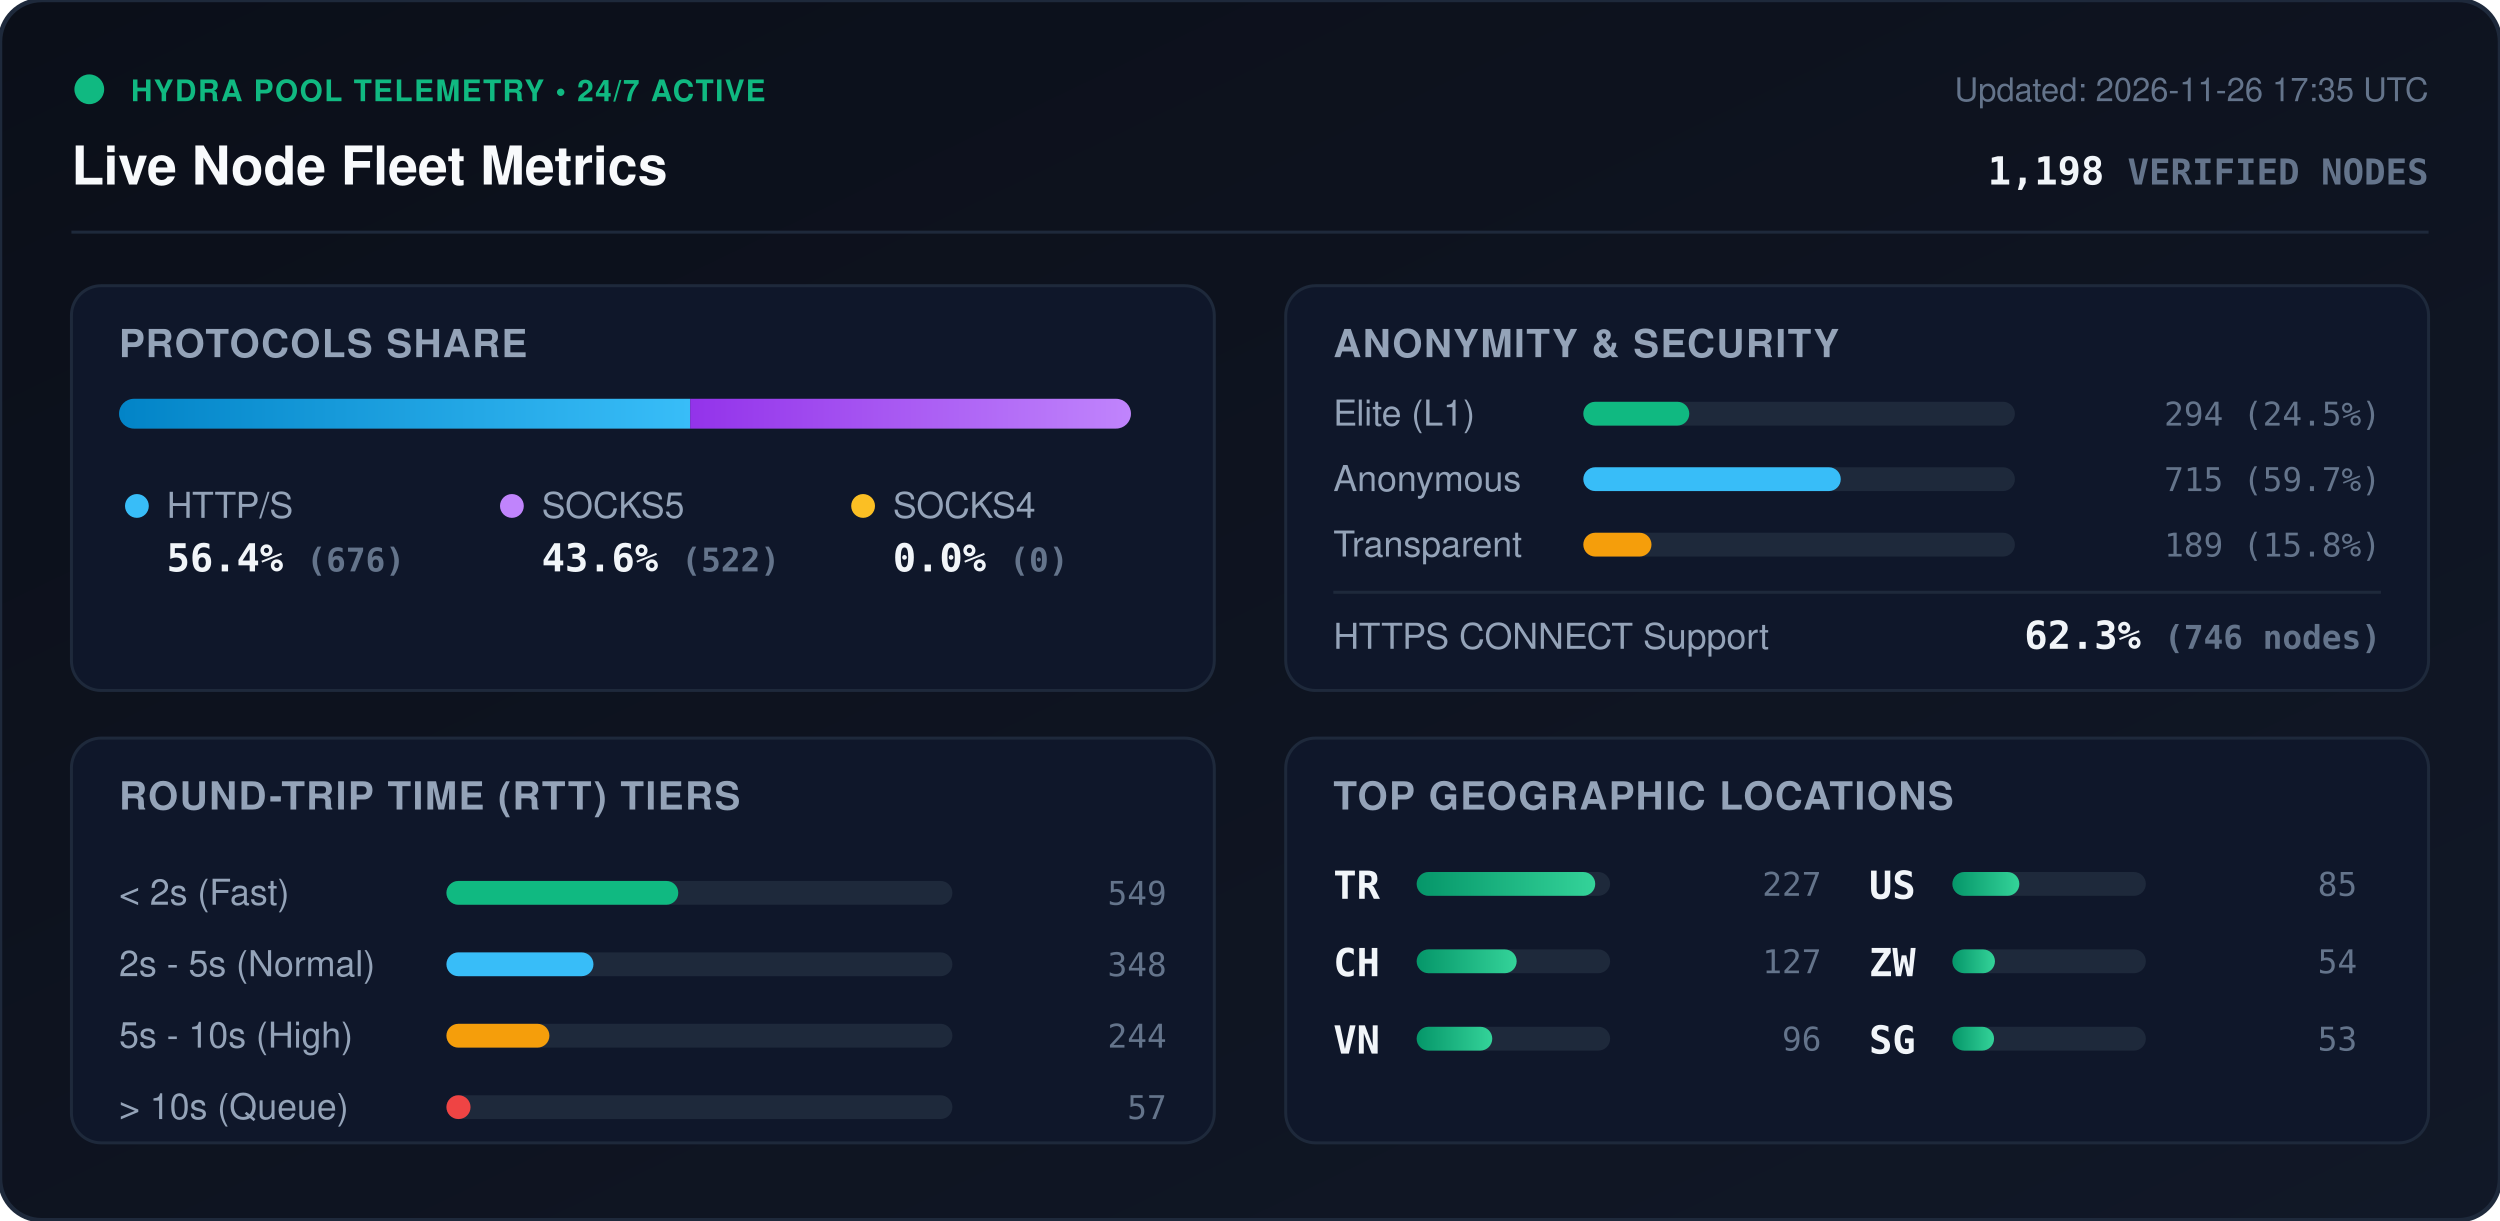
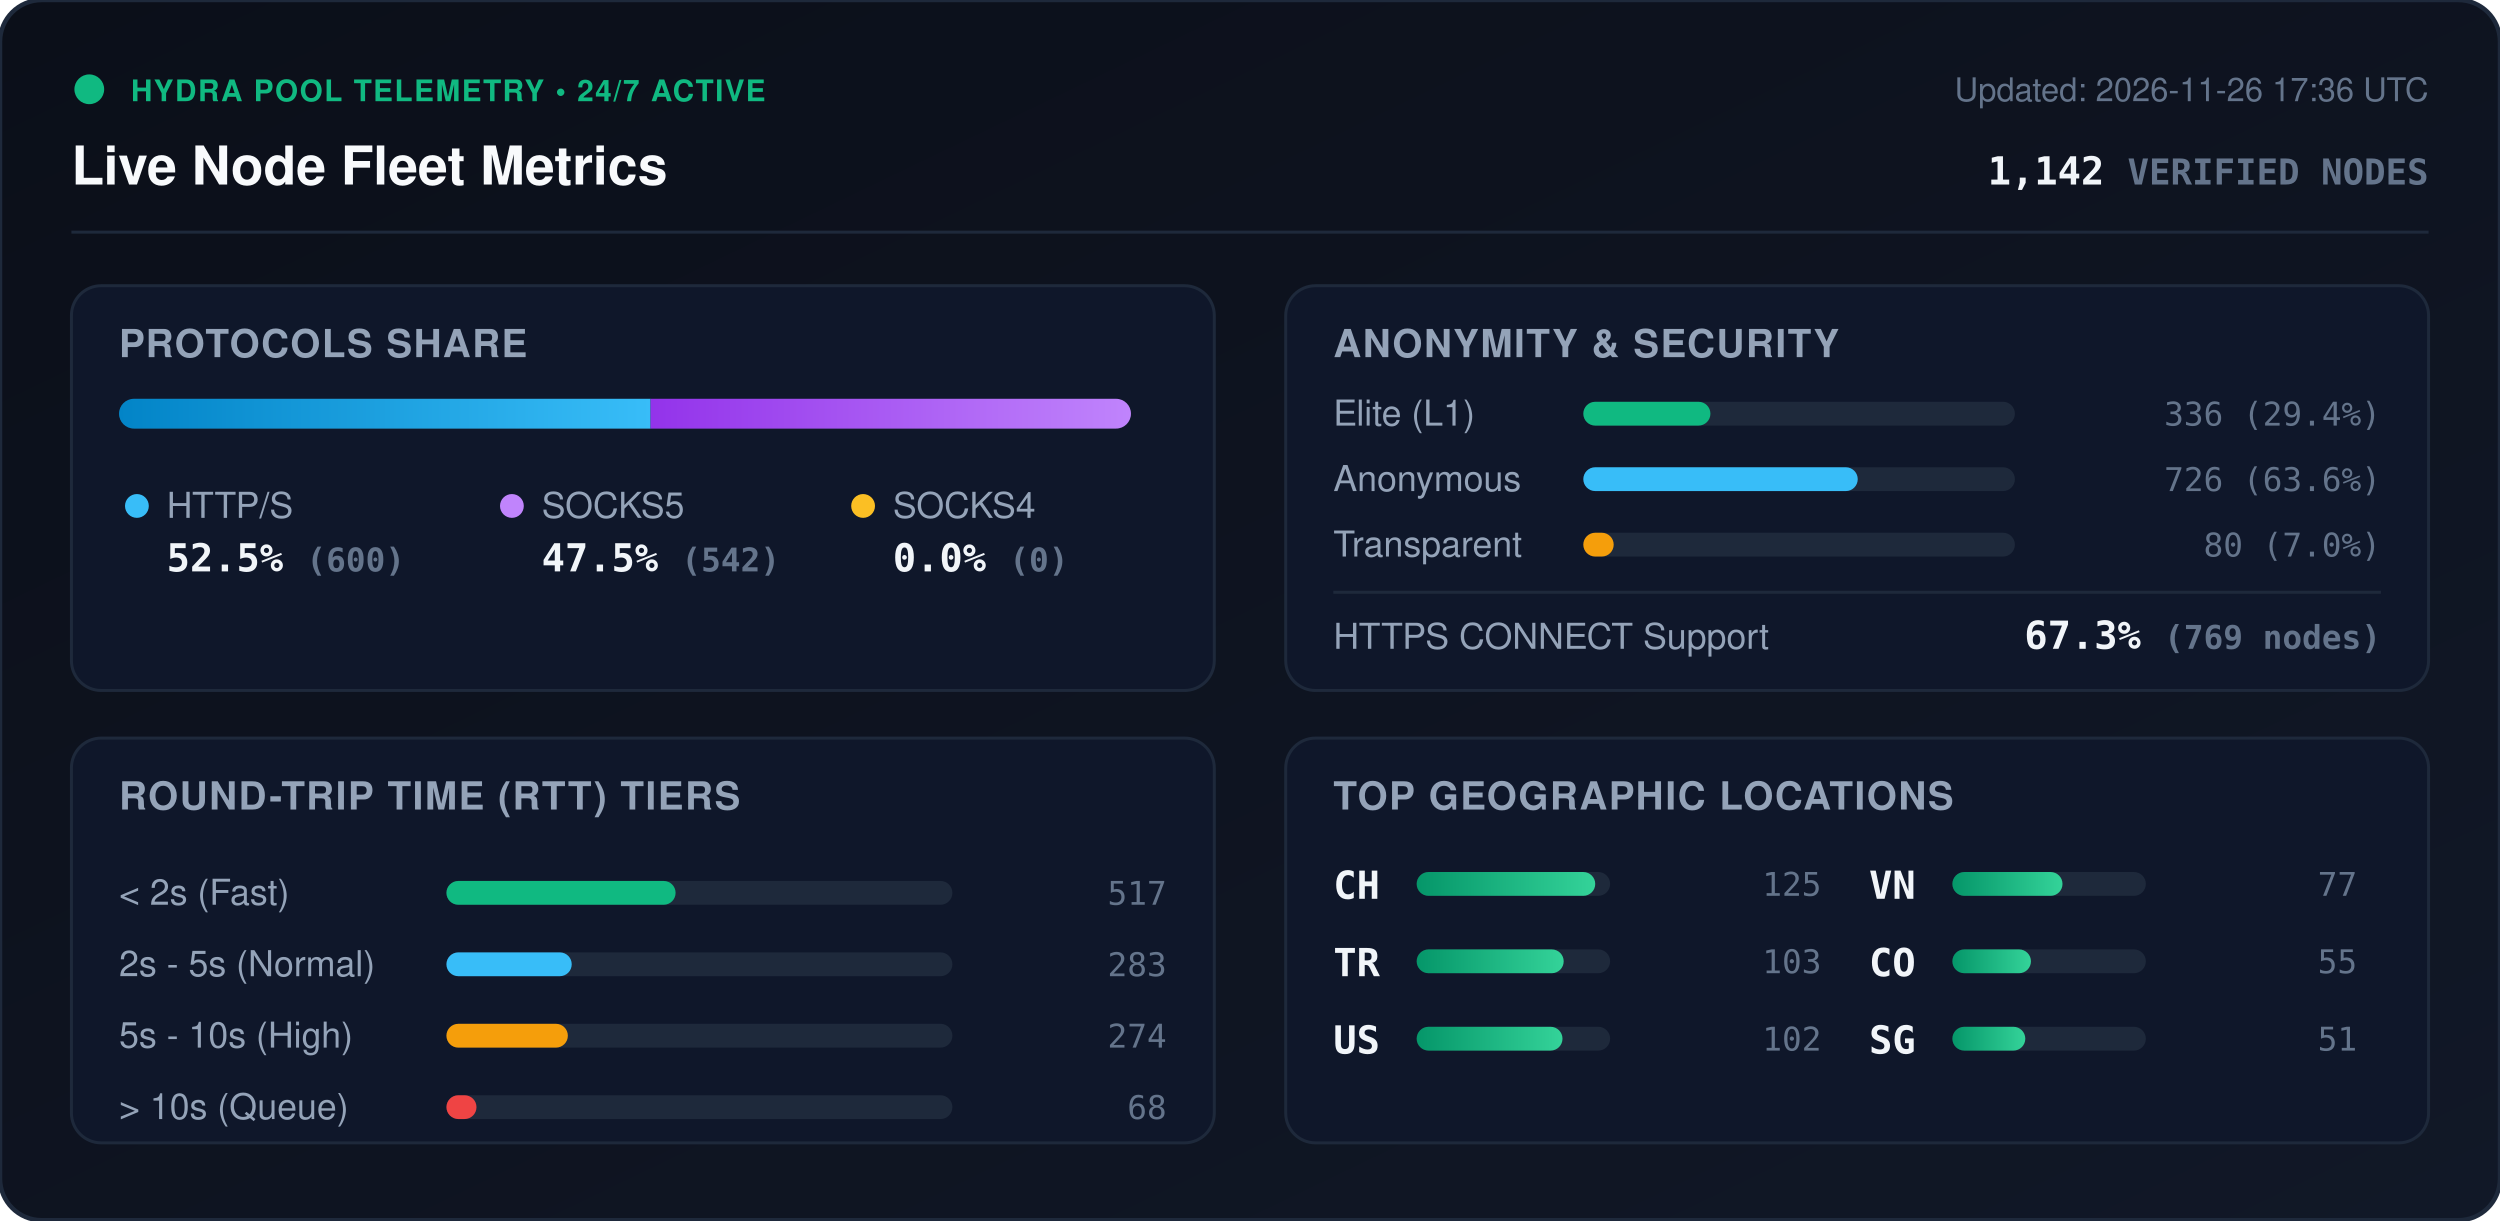
<svg xmlns="http://www.w3.org/2000/svg" viewBox="0 0 840 410" width="840" height="410" style="max-width: 100%; height: auto;">
  <defs>
    <linearGradient id="bg" x1="0%" y1="0%" x2="100%" y2="100%">
      <stop offset="0%" stop-color="#0b0f19" />
      <stop offset="100%" stop-color="#111827" />
    </linearGradient>
    <linearGradient id="bar-http" x1="0%" y1="0%" x2="100%" y2="0%">
      <stop offset="0%" stop-color="#0284c7" />
      <stop offset="100%" stop-color="#38bdf8" />
    </linearGradient>
    <linearGradient id="bar-socks5" x1="0%" y1="0%" x2="100%" y2="0%">
      <stop offset="0%" stop-color="#9333ea" />
      <stop offset="100%" stop-color="#c084fc" />
    </linearGradient>
    <linearGradient id="bar-socks4" x1="0%" y1="0%" x2="100%" y2="0%">
      <stop offset="0%" stop-color="#d97706" />
      <stop offset="100%" stop-color="#fbbf24" />
    </linearGradient>
    <linearGradient id="bar-green" x1="0%" y1="0%" x2="100%" y2="0%">
      <stop offset="0%" stop-color="#059669" />
      <stop offset="100%" stop-color="#34d399" />
    </linearGradient>
    <clipPath id="prog-track-clip">
      <rect width="340.0" height="10" rx="5" />
    </clipPath>
    <style>
      .title { font: 700 18px -apple-system, BlinkMacSystemFont, 'Segoe UI', Helvetica, Arial, sans-serif; fill: #f8fafc; }
      .sub { font: 500 11px -apple-system, BlinkMacSystemFont, 'Segoe UI', Helvetica, Arial, sans-serif; fill: #64748b; }
      .section-hdr { font: 600 13px -apple-system, BlinkMacSystemFont, 'Segoe UI', Helvetica, Arial, sans-serif; fill: #94a3b8; letter-spacing: 0.5px; }
      .metric-val { font: 700 13px -apple-system, BlinkMacSystemFont, 'Segoe UI', Helvetica, Arial, sans-serif; fill: #f1f5f9; }
      .metric-lbl { font: 500 12px -apple-system, BlinkMacSystemFont, 'Segoe UI', Helvetica, Arial, sans-serif; fill: #94a3b8; }
      .badge-txt { font: 700 10px -apple-system, BlinkMacSystemFont, 'Segoe UI', Helvetica, Arial, sans-serif; fill: #10b981; letter-spacing: 0.5px; }
      .mono { font-family: ui-monospace, SFMono-Regular, Menlo, Monaco, Consolas, monospace; }
      .pulse { animation: beacon 2s infinite ease-in-out; }
      @keyframes beacon { 0%, 100% { opacity: 1; } 50% { opacity: 0.35; } }
    </style>
  </defs>
  <rect width="840" height="410" rx="14" fill="url(#bg)" stroke="#1e293b" stroke-width="1.5" />
  <g transform="translate(24, 24)">
    <circle cx="6" cy="6" r="5" fill="#10b981" class="pulse" />
    <text x="20" y="10" class="badge-txt">HYDRA POOL TELEMETRY • 24/7 ACTIVE</text>
    <text x="0" y="38" class="title">Live Node Fleet Metrics</text>
-     <text x="792" y="10" text-anchor="end" class="sub">Updated: 2026-11-26 17:35 UTC</text>
-     <text x="792" y="38" text-anchor="end" class="metric-val mono" fill="#38bdf8">1,198 <tspan font-size="12" fill="#64748b">VERIFIED NODES</tspan>
+     <text x="792" y="10" text-anchor="end" class="sub">Updated: 2026-11-26 17:36 UTC</text>
+     <text x="792" y="38" text-anchor="end" class="metric-val mono" fill="#38bdf8">1,142 <tspan font-size="12" fill="#64748b">VERIFIED NODES</tspan>
    </text>
  </g>
  <line x1="24" y1="78" x2="816" y2="78" stroke="#1e293b" stroke-width="1" />
  <g transform="translate(24, 96)">
    <rect width="384" height="136" rx="10" fill="#0f172a" stroke="#1e293b" />
    <text x="16" y="24" class="section-hdr">PROTOCOLS SHARE</text>
    <g transform="translate(16, 38)">
      <rect width="340.0" height="10" rx="5" fill="#1e293b" />
      <g clip-path="url(#prog-track-clip)">
-         <rect x="0" width="191.9" height="10" fill="url(#bar-http)" />
-         <rect x="191.9" width="148.1" height="10" fill="url(#bar-socks5)" />
+         <rect x="0" width="178.6" height="10" fill="url(#bar-http)" />
+         <rect x="178.6" width="161.4" height="10" fill="url(#bar-socks5)" />
        <rect x="340.0" width="0.0" height="10" fill="url(#bar-socks4)" />
      </g>
    </g>
    <g transform="translate(16, 68)">
      <circle cx="6" cy="6" r="4" fill="#38bdf8" />
      <text x="16" y="10" class="metric-lbl">HTTP/S</text>
-       <text x="16" y="28" class="metric-val mono">56.4% <tspan font-size="11" fill="#64748b">(676)</tspan>
+       <text x="16" y="28" class="metric-val mono">52.5% <tspan font-size="11" fill="#64748b">(600)</tspan>
      </text>
      <circle cx="132" cy="6" r="4" fill="#c084fc" />
      <text x="142" y="10" class="metric-lbl">SOCKS5</text>
-       <text x="142" y="28" class="metric-val mono">43.6% <tspan font-size="11" fill="#64748b">(522)</tspan>
+       <text x="142" y="28" class="metric-val mono">47.5% <tspan font-size="11" fill="#64748b">(542)</tspan>
      </text>
      <circle cx="250" cy="6" r="4" fill="#fbbf24" />
      <text x="260" y="10" class="metric-lbl">SOCKS4</text>
      <text x="260" y="28" class="metric-val mono">0.0% <tspan font-size="11" fill="#64748b">(0)</tspan>
      </text>
    </g>
  </g>
  <g transform="translate(432, 96)">
    <rect width="384" height="136" rx="10" fill="#0f172a" stroke="#1e293b" />
    <text x="16" y="24" class="section-hdr">ANONYMITY &amp; SECURITY</text>
    <text x="16" y="47" class="metric-lbl">Elite (L1)</text>
    <rect x="100" y="39" width="145.0" height="8" rx="4" fill="#1e293b" />
-     <rect x="100" y="39" width="35.6" height="8" rx="4" fill="#10b981" />
-     <text x="368" y="47" text-anchor="end" class="mono sub" fill="#e2e8f0">294 (24.5%)</text>
+     <rect x="100" y="39" width="42.7" height="8" rx="4" fill="#10b981" />
+     <text x="368" y="47" text-anchor="end" class="mono sub" fill="#e2e8f0">336 (29.4%)</text>
    <text x="16" y="69" class="metric-lbl">Anonymous</text>
    <rect x="100" y="61" width="145.0" height="8" rx="4" fill="#1e293b" />
-     <rect x="100" y="61" width="86.5" height="8" rx="4" fill="#38bdf8" />
-     <text x="368" y="69" text-anchor="end" class="mono sub" fill="#e2e8f0">715 (59.7%)</text>
+     <rect x="100" y="61" width="92.2" height="8" rx="4" fill="#38bdf8" />
+     <text x="368" y="69" text-anchor="end" class="mono sub" fill="#e2e8f0">726 (63.6%)</text>
    <text x="16" y="91" class="metric-lbl">Transparent</text>
    <rect x="100" y="83" width="145.0" height="8" rx="4" fill="#1e293b" />
-     <rect x="100" y="83" width="22.9" height="8" rx="4" fill="#f59e0b" />
-     <text x="368" y="91" text-anchor="end" class="mono sub" fill="#e2e8f0">189 (15.8%)</text>
+     <rect x="100" y="83" width="10.2" height="8" rx="4" fill="#f59e0b" />
+     <text x="368" y="91" text-anchor="end" class="mono sub" fill="#e2e8f0">80 (7.0%)</text>
    <line x1="16" y1="103" x2="368" y2="103" stroke="#1e293b" stroke-width="1" />
    <text x="16" y="122" class="metric-lbl">HTTPS CONNECT Support</text>
-     <text x="368" y="122" text-anchor="end" class="metric-val mono" fill="#34d399">62.3% <tspan font-size="11" fill="#64748b">(746 nodes)</tspan>
+     <text x="368" y="122" text-anchor="end" class="metric-val mono" fill="#34d399">67.3% <tspan font-size="11" fill="#64748b">(769 nodes)</tspan>
    </text>
  </g>
  <g transform="translate(24, 248)">
    <rect width="384" height="136" rx="10" fill="#0f172a" stroke="#1e293b" />
    <text x="16" y="24" class="section-hdr">ROUND-TRIP TIME (RTT) TIERS</text>
    <g transform="translate(16, 42)">
      <text x="0" y="14" class="metric-lbl">&lt; 2s (Fast)</text>
      <rect x="110" y="6" width="170" height="8" rx="4" fill="#1e293b" />
-       <rect x="110" y="6" width="77.9" height="8" rx="4" fill="#10b981" />
-       <text x="352" y="14" text-anchor="end" class="mono sub">549</text>
+       <rect x="110" y="6" width="77.0" height="8" rx="4" fill="#10b981" />
+       <text x="352" y="14" text-anchor="end" class="mono sub">517</text>
      <text x="0" y="38" class="metric-lbl">2s - 5s (Normal)</text>
      <rect x="110" y="30" width="170" height="8" rx="4" fill="#1e293b" />
-       <rect x="110" y="30" width="49.4" height="8" rx="4" fill="#38bdf8" />
-       <text x="352" y="38" text-anchor="end" class="mono sub">348</text>
+       <rect x="110" y="30" width="42.1" height="8" rx="4" fill="#38bdf8" />
+       <text x="352" y="38" text-anchor="end" class="mono sub">283</text>
      <text x="0" y="62" class="metric-lbl">5s - 10s (High)</text>
      <rect x="110" y="54" width="170" height="8" rx="4" fill="#1e293b" />
-       <rect x="110" y="54" width="34.6" height="8" rx="4" fill="#f59e0b" />
-       <text x="352" y="62" text-anchor="end" class="mono sub">244</text>
+       <rect x="110" y="54" width="40.8" height="8" rx="4" fill="#f59e0b" />
+       <text x="352" y="62" text-anchor="end" class="mono sub">274</text>
      <text x="0" y="86" class="metric-lbl">&gt; 10s (Queue)</text>
      <rect x="110" y="78" width="170" height="8" rx="4" fill="#1e293b" />
-       <rect x="110" y="78" width="8.1" height="8" rx="4" fill="#ef4444" />
-       <text x="352" y="86" text-anchor="end" class="mono sub">57</text>
+       <rect x="110" y="78" width="10.1" height="8" rx="4" fill="#ef4444" />
+       <text x="352" y="86" text-anchor="end" class="mono sub">68</text>
    </g>
  </g>
  <g transform="translate(432, 248)">
    <rect width="384" height="136" rx="10" fill="#0f172a" stroke="#1e293b" />
    <text x="16" y="24" class="section-hdr">TOP GEOGRAPHIC LOCATIONS</text>
    <g transform="translate(16, 42)">
      <g transform="translate(0, 0)">
+         <text x="0" y="12" class="mono metric-val" font-size="12">CH</text>
+         <rect x="28" y="3" width="65" height="8" rx="4" fill="#1e293b" />
+         <rect x="28" y="3" width="60.0" height="8" rx="4" fill="url(#bar-green)" />
+         <text x="164" y="11" text-anchor="end" class="mono sub">125</text>
+       </g>
+       <g transform="translate(0, 26)">
        <text x="0" y="12" class="mono metric-val" font-size="12">TR</text>
        <rect x="28" y="3" width="65" height="8" rx="4" fill="#1e293b" />
-         <rect x="28" y="3" width="60.0" height="8" rx="4" fill="url(#bar-green)" />
-         <text x="164" y="11" text-anchor="end" class="mono sub">227</text>
-       </g>
-       <g transform="translate(0, 26)">
-         <text x="0" y="12" class="mono metric-val" font-size="12">CH</text>
-         <rect x="28" y="3" width="65" height="8" rx="4" fill="#1e293b" />
-         <rect x="28" y="3" width="33.6" height="8" rx="4" fill="url(#bar-green)" />
-         <text x="164" y="11" text-anchor="end" class="mono sub">127</text>
+         <rect x="28" y="3" width="49.4" height="8" rx="4" fill="url(#bar-green)" />
+         <text x="164" y="11" text-anchor="end" class="mono sub">103</text>
      </g>
      <g transform="translate(0, 52)">
+         <text x="0" y="12" class="mono metric-val" font-size="12">US</text>
+         <rect x="28" y="3" width="65" height="8" rx="4" fill="#1e293b" />
+         <rect x="28" y="3" width="49.0" height="8" rx="4" fill="url(#bar-green)" />
+         <text x="164" y="11" text-anchor="end" class="mono sub">102</text>
+       </g>
+       <g transform="translate(180, 0)">
        <text x="0" y="12" class="mono metric-val" font-size="12">VN</text>
        <rect x="28" y="3" width="65" height="8" rx="4" fill="#1e293b" />
-         <rect x="28" y="3" width="25.4" height="8" rx="4" fill="url(#bar-green)" />
-         <text x="164" y="11" text-anchor="end" class="mono sub">96</text>
-       </g>
-       <g transform="translate(180, 0)">
-         <text x="0" y="12" class="mono metric-val" font-size="12">US</text>
-         <rect x="28" y="3" width="65" height="8" rx="4" fill="#1e293b" />
-         <rect x="28" y="3" width="22.5" height="8" rx="4" fill="url(#bar-green)" />
-         <text x="164" y="11" text-anchor="end" class="mono sub">85</text>
+         <rect x="28" y="3" width="37.0" height="8" rx="4" fill="url(#bar-green)" />
+         <text x="164" y="11" text-anchor="end" class="mono sub">77</text>
      </g>
      <g transform="translate(180, 26)">
-         <text x="0" y="12" class="mono metric-val" font-size="12">ZW</text>
+         <text x="0" y="12" class="mono metric-val" font-size="12">CO</text>
        <rect x="28" y="3" width="65" height="8" rx="4" fill="#1e293b" />
-         <rect x="28" y="3" width="14.3" height="8" rx="4" fill="url(#bar-green)" />
-         <text x="164" y="11" text-anchor="end" class="mono sub">54</text>
+         <rect x="28" y="3" width="26.4" height="8" rx="4" fill="url(#bar-green)" />
+         <text x="164" y="11" text-anchor="end" class="mono sub">55</text>
      </g>
      <g transform="translate(180, 52)">
        <text x="0" y="12" class="mono metric-val" font-size="12">SG</text>
        <rect x="28" y="3" width="65" height="8" rx="4" fill="#1e293b" />
-         <rect x="28" y="3" width="14.0" height="8" rx="4" fill="url(#bar-green)" />
-         <text x="164" y="11" text-anchor="end" class="mono sub">53</text>
+         <rect x="28" y="3" width="24.5" height="8" rx="4" fill="url(#bar-green)" />
+         <text x="164" y="11" text-anchor="end" class="mono sub">51</text>
      </g>
    </g>
  </g>
</svg>
